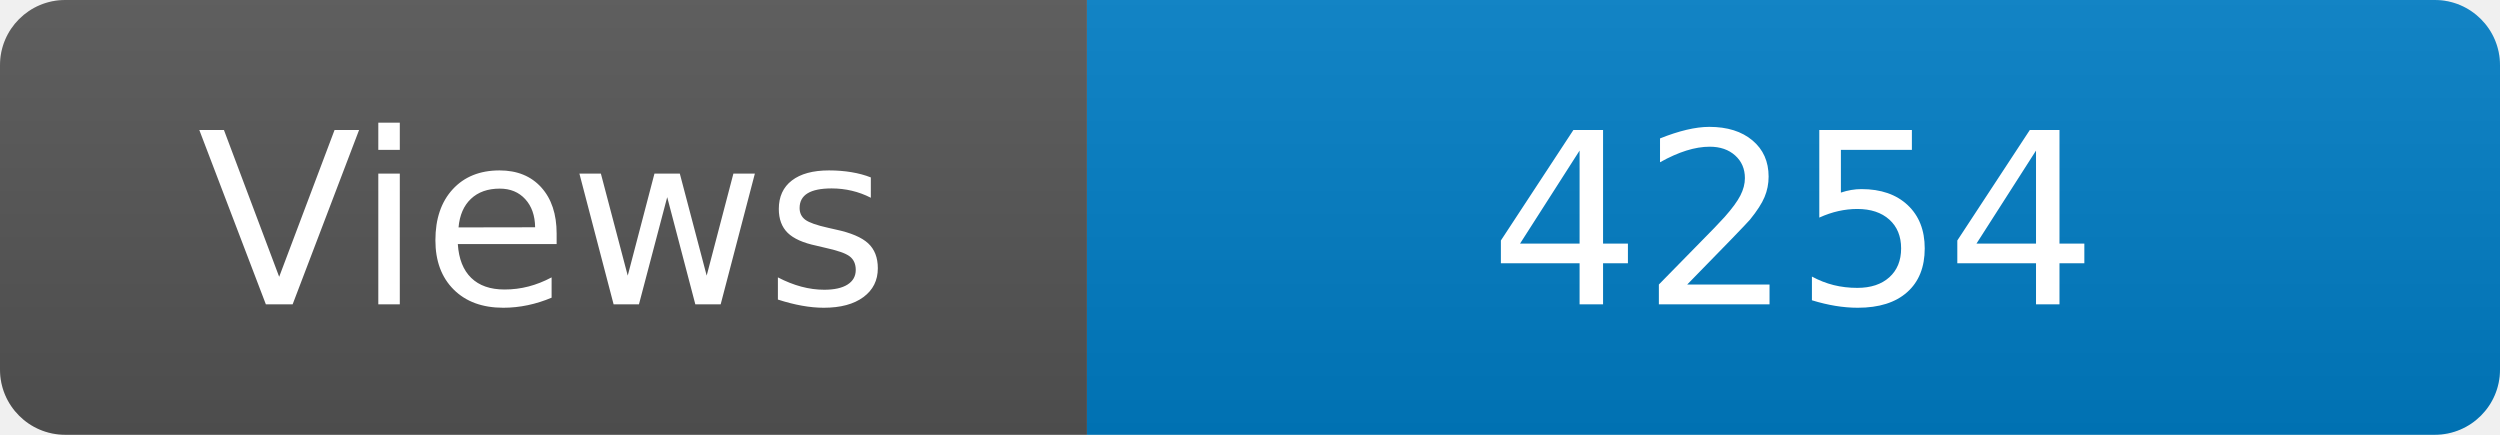
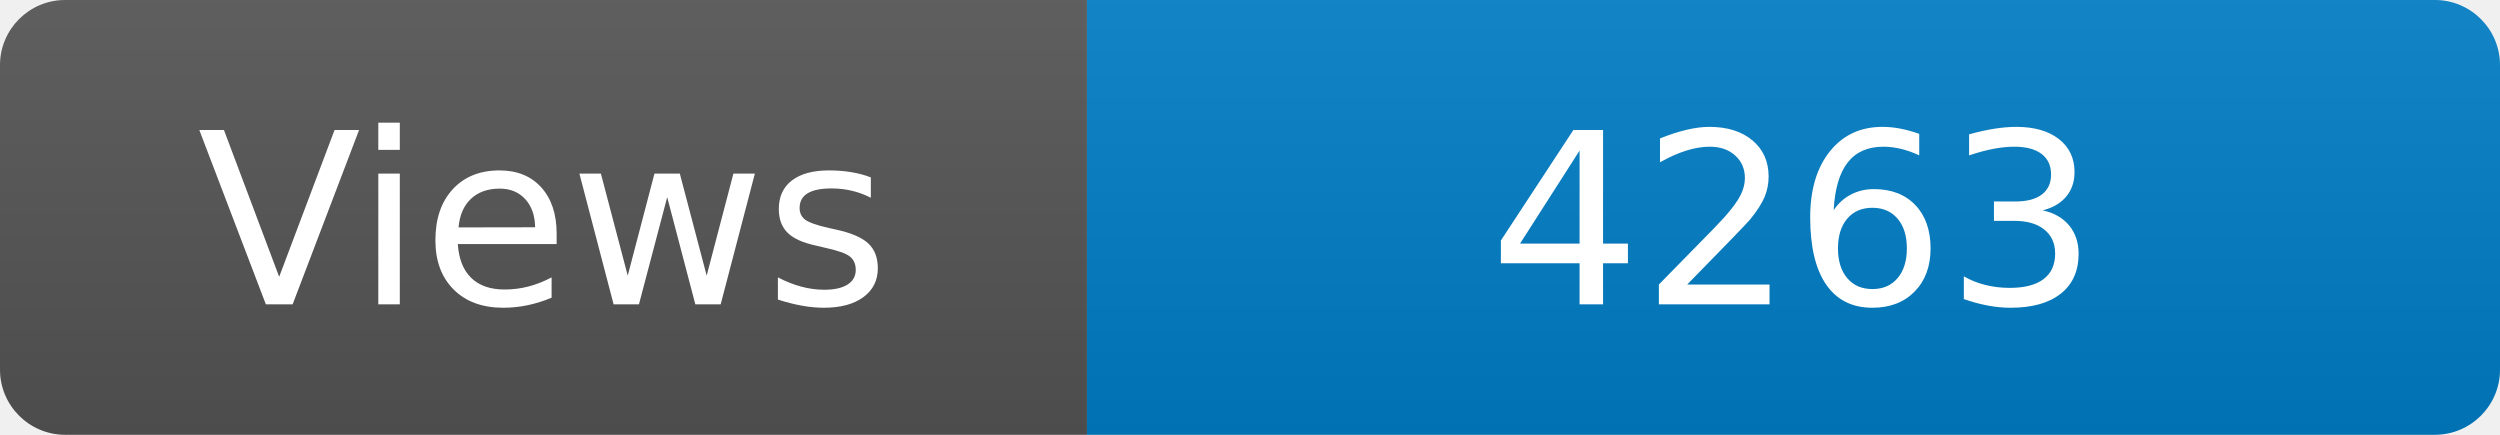
<svg xmlns="http://www.w3.org/2000/svg" width="115" height="20" role="img" aria-label="Maintained?: yes">
  <linearGradient id="s" x2="0" y2="100%">
    <stop offset="0" stop-color="#bbb" stop-opacity=".1" />
    <stop offset="1" stop-opacity=".1" />
  </linearGradient>
  <clipPath id="r">
    <rect width="115" height="20" rx="3" fill="#fff" />
  </clipPath>
  <g clip-path="url(#r)">
    <rect width="50" height="20" fill="#555" />
    <rect x="50" width="160" height="20" fill="#007ec6" />
    <rect width="115" height="20" fill="url(#s)" />
  </g>
  <g fill="#fff" text-anchor="middle" font-family="Verdana,Geneva,DejaVu Sans,sans-serif" font-size="110">
    <text x="250" y="140" transform="scale(.1)" fill="#fff">Views</text>
-     <text x="825" y="140" transform="scale(.1)" fill="#fff">4254</text>
+     <text x="825" y="140" transform="scale(.1)" fill="#fff">4263</text>
  </g>
</svg>
